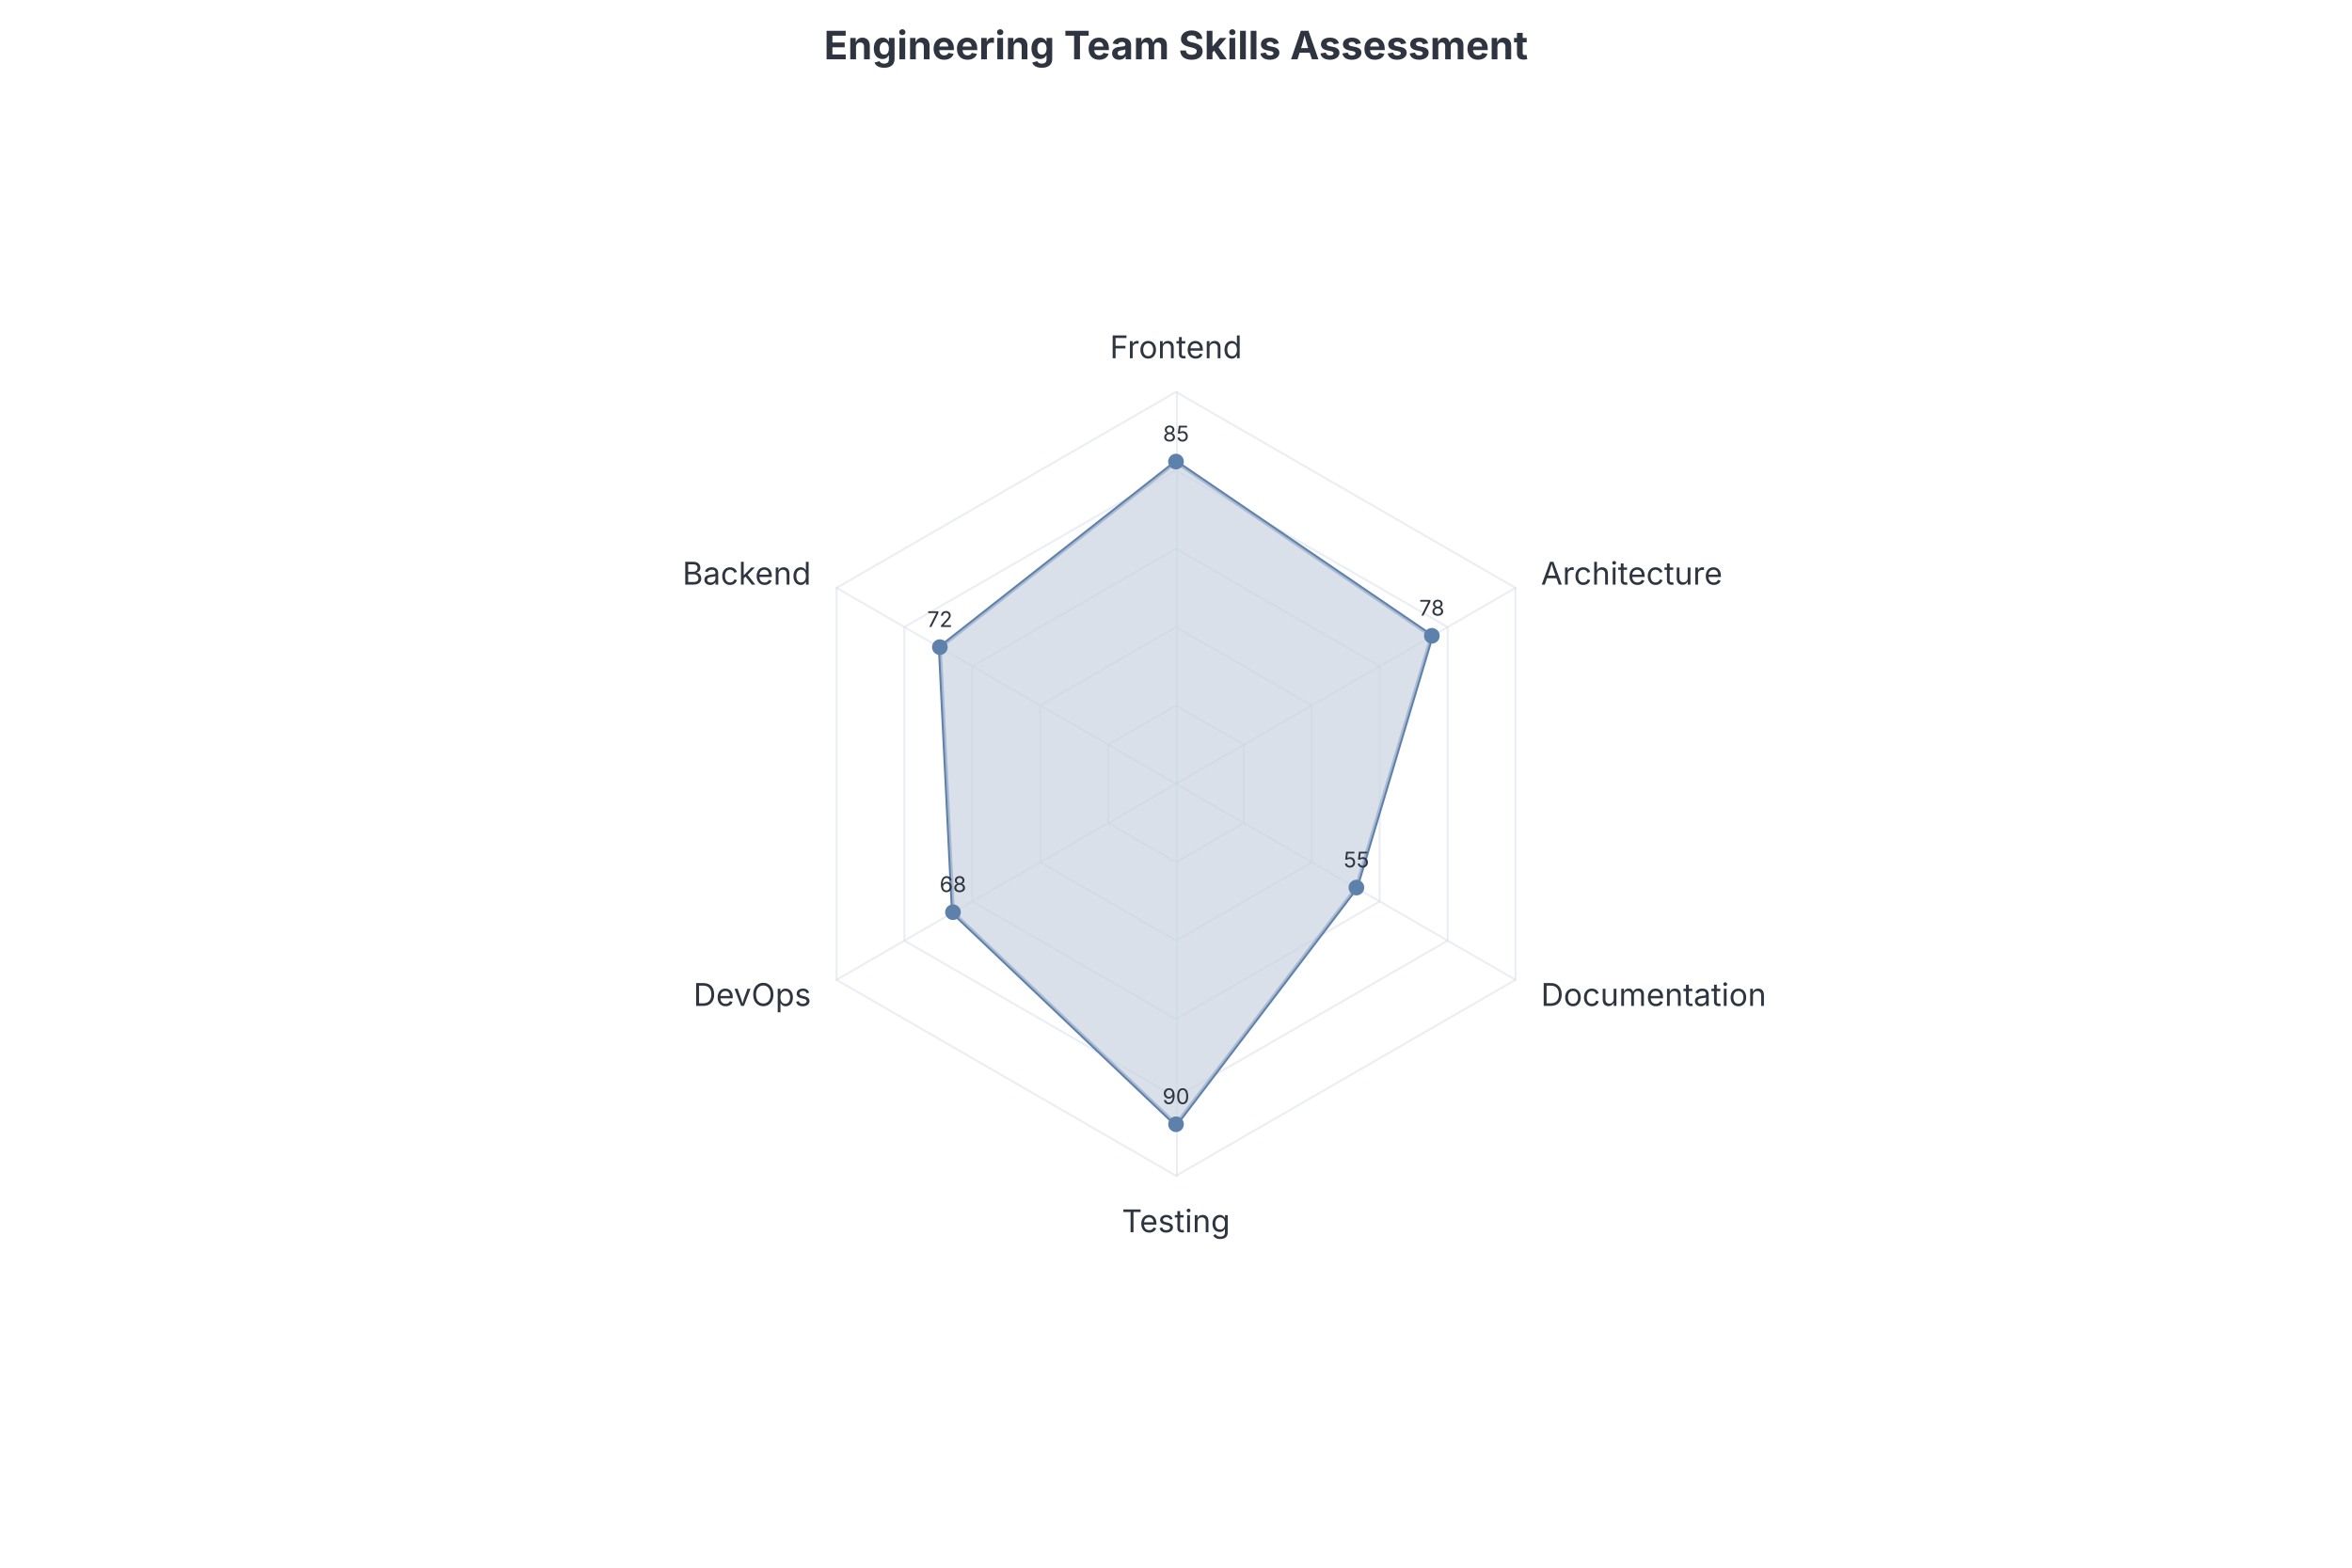
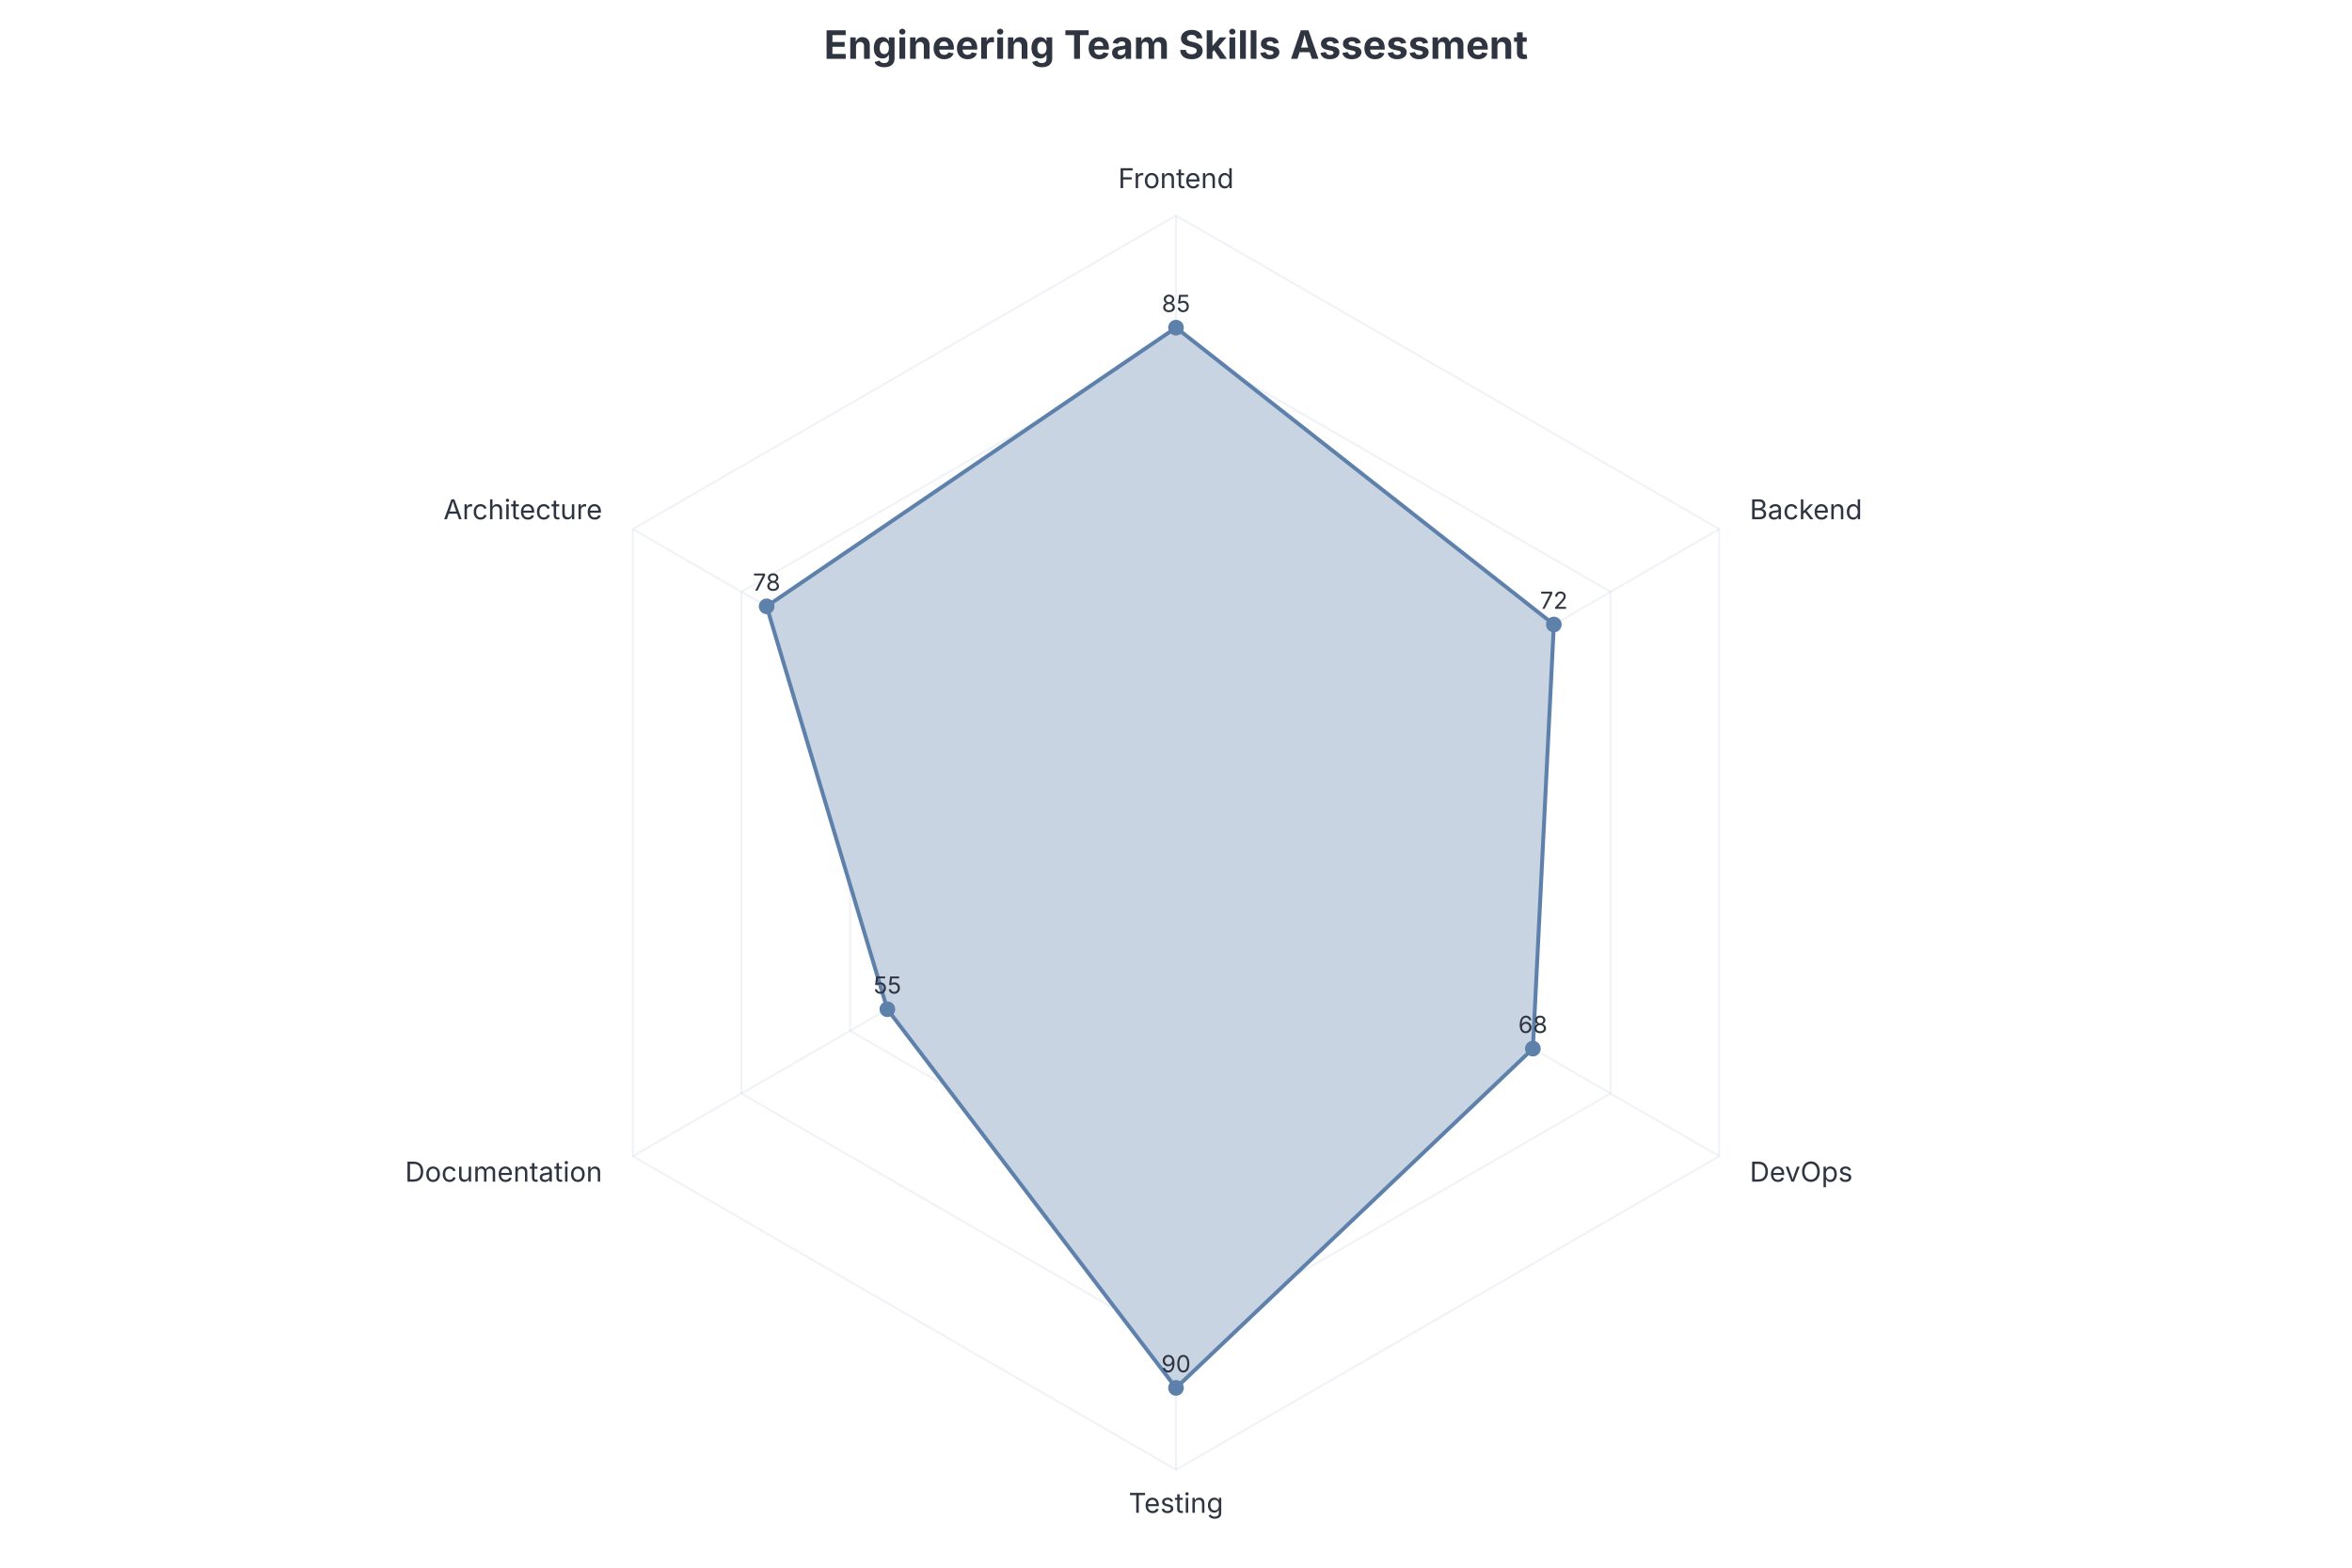
- <svg xmlns="http://www.w3.org/2000/svg" style="background: #eceff4; font-family: Inter, system-ui, Avenir, Helvetica, Arial, sans-serif" width="1200" height="800" version="1.1" baseProfile="full" viewBox="0 0 1200 800">
-   <rect width="1200" height="800" x="0" y="0" fill="none" />
-   <path d="M600 400M600 360L565.4 380L565.4 420L600 440L634.6 420L634.6 380L600 360M600 320L530.7 360L530.7 440L600 480L669.3 440L669.3 360L600 320M600 280L496.1 340L496.1 460L600 520L703.9 460L703.9 340L600 280M600 240L461.4 320L461.4 480L600 560L738.6 480L738.6 320L600 240M600 200L426.8 300L426.8 500L600 600L773.2 500L773.2 300L600 200" fill="none" pointer-events="visible" stroke="#d8dee9" stroke-opacity="0.55" class="zr0-cls-0" />
-   <path d="M600.5 400L600.5 200" fill="none" pointer-events="visible" stroke="#d8dee9" stroke-opacity="0.55" stroke-linecap="round" class="zr0-cls-0" />
-   <text dominant-baseline="central" text-anchor="middle" style="font-size:16px;font-family:Inter, system-ui, Avenir, Helvetica, Arial, sans-serif;" y="-8" transform="translate(600 185)" fill="#2e3440">Frontend</text>
-   <path d="M600 400L426.8 300" fill="none" pointer-events="visible" stroke="#d8dee9" stroke-opacity="0.55" stroke-linecap="round" class="zr0-cls-0" />
-   <text dominant-baseline="central" text-anchor="end" style="font-size:16px;font-family:Inter, system-ui, Avenir, Helvetica, Arial, sans-serif;" transform="translate(413.8045 292.5)" fill="#2e3440">Backend</text>
-   <path d="M600 400L426.8 500" fill="none" pointer-events="visible" stroke="#d8dee9" stroke-opacity="0.55" stroke-linecap="round" class="zr0-cls-0" />
-   <text dominant-baseline="central" text-anchor="end" style="font-size:16px;font-family:Inter, system-ui, Avenir, Helvetica, Arial, sans-serif;" transform="translate(413.8045 507.5)" fill="#2e3440">DevOps</text>
-   <path d="M600.5 400L600.5 600" fill="none" pointer-events="visible" stroke="#d8dee9" stroke-opacity="0.55" stroke-linecap="round" class="zr0-cls-0" />
-   <text dominant-baseline="central" text-anchor="middle" style="font-size:16px;font-family:Inter, system-ui, Avenir, Helvetica, Arial, sans-serif;" y="8" transform="translate(600 615)" fill="#2e3440">Testing</text>
-   <path d="M600 400L773.2 500" fill="none" pointer-events="visible" stroke="#d8dee9" stroke-opacity="0.55" stroke-linecap="round" class="zr0-cls-0" />
-   <text dominant-baseline="central" text-anchor="start" style="font-size:16px;font-family:Inter, system-ui, Avenir, Helvetica, Arial, sans-serif;" transform="translate(786.1955 507.5)" fill="#2e3440">Documentation</text>
-   <path d="M600 400L773.2 300" fill="none" pointer-events="visible" stroke="#d8dee9" stroke-opacity="0.55" stroke-linecap="round" class="zr0-cls-0" />
-   <text dominant-baseline="central" text-anchor="start" style="font-size:16px;font-family:Inter, system-ui, Avenir, Helvetica, Arial, sans-serif;" transform="translate(786.1955 292.5)" fill="#2e3440">Architecture</text>
-   <polyline points="600 235.7 479.5 330.4 486.2 465.7 600 573.9 692 453.1 730.5 324.6 600 235.7" fill="none" pointer-events="visible" stroke="#5e81ac" stroke-width="2" stroke-linejoin="round" ecmeta_series_index="0" ecmeta_data_index="0" ecmeta_ssr_type="chart" class="zr0-cls-1" />
-   <polygon points="600 235.7 479.5 330.4 486.2 465.7 600 573.9 692 453.1 730.5 324.6 600 235.7" fill="#c9d4e2" fill-opacity="0.7" ecmeta_series_index="0" ecmeta_data_index="0" ecmeta_ssr_type="chart" class="zr0-cls-2" />
-   <path d="M1 0A1 1 0 1 1 1 -0.1A1 1 0 0 1 1 0" transform="matrix(4,0,0,4,600,235.7488)" fill="#5e81ac" ecmeta_series_index="0" ecmeta_data_index="0" ecmeta_ssr_type="chart" class="zr0-cls-3" />
-   <path d="M1 0A1 1 0 1 1 1 -0.1A1 1 0 0 1 1 0" transform="matrix(4,0,0,4,479.5095,330.4348)" fill="#5e81ac" ecmeta_series_index="0" ecmeta_data_index="0" ecmeta_ssr_type="chart" class="zr0-cls-3" />
-   <path d="M1 0A1 1 0 1 1 1 -0.1A1 1 0 0 1 1 0" transform="matrix(4,0,0,4,486.2034,465.7005)" fill="#5e81ac" ecmeta_series_index="0" ecmeta_data_index="0" ecmeta_ssr_type="chart" class="zr0-cls-3" />
-   <path d="M1 0A1 1 0 1 1 1 -0.1A1 1 0 0 1 1 0" transform="matrix(4,0,0,4,600,573.913)" fill="#5e81ac" ecmeta_series_index="0" ecmeta_data_index="0" ecmeta_ssr_type="chart" class="zr0-cls-3" />
-   <path d="M1 0A1 1 0 1 1 1 -0.1A1 1 0 0 1 1 0" transform="matrix(4,0,0,4,692.0413,453.1401)" fill="#5e81ac" ecmeta_series_index="0" ecmeta_data_index="0" ecmeta_ssr_type="chart" class="zr0-cls-3" />
-   <path d="M1 0A1 1 0 1 1 1 -0.1A1 1 0 0 1 1 0" transform="matrix(4,0,0,4,730.5314,324.6377)" fill="#5e81ac" ecmeta_series_index="0" ecmeta_data_index="0" ecmeta_ssr_type="chart" class="zr0-cls-3" />
-   <text dominant-baseline="central" text-anchor="middle" style="font-size:11px;font-family:Inter, system-ui, Avenir, Helvetica, Arial, sans-serif;" y="-5.5" transform="translate(600 226.7488)" fill="#2e3440">85</text>
-   <text dominant-baseline="central" text-anchor="middle" style="font-size:11px;font-family:Inter, system-ui, Avenir, Helvetica, Arial, sans-serif;" y="-5.5" transform="translate(479.5095 321.4348)" fill="#2e3440">72</text>
-   <text dominant-baseline="central" text-anchor="middle" style="font-size:11px;font-family:Inter, system-ui, Avenir, Helvetica, Arial, sans-serif;" y="-5.5" transform="translate(486.2034 456.7005)" fill="#2e3440">68</text>
-   <text dominant-baseline="central" text-anchor="middle" style="font-size:11px;font-family:Inter, system-ui, Avenir, Helvetica, Arial, sans-serif;" y="-5.5" transform="translate(600 564.913)" fill="#2e3440">90</text>
-   <text dominant-baseline="central" text-anchor="middle" style="font-size:11px;font-family:Inter, system-ui, Avenir, Helvetica, Arial, sans-serif;" y="-5.5" transform="translate(692.0413 444.1401)" fill="#2e3440">55</text>
-   <text dominant-baseline="central" text-anchor="middle" style="font-size:11px;font-family:Inter, system-ui, Avenir, Helvetica, Arial, sans-serif;" y="-5.5" transform="translate(730.5314 315.6377)" fill="#2e3440">78</text>
-   <path d="M-170.5 -5l341 0l0 30l-341 0Z" transform="translate(600 13)" fill="rgb(0,0,0)" fill-opacity="0" stroke="#3c3c41" stroke-width="0" class="zr0-cls-0" />
-   <text dominant-baseline="central" text-anchor="middle" style="font-size:20px;font-family:Inter, system-ui, Avenir, Helvetica, Arial, sans-serif;font-weight:bold;" xml:space="preserve" y="10" transform="translate(600 13)" fill="#2e3440">Engineering Team Skills Assessment</text>
-   <style>
- .zr0-cls-0:hover {
- pointer-events:none;
- }
- .zr0-cls-1:hover {
- cursor:pointer;
- }
- .zr0-cls-2:hover {
- cursor:pointer;
- fill:rgba(221,233,248,1);
- }
- .zr0-cls-3:hover {
- cursor:pointer;
- fill:rgba(103,141,189,1);
- }
- 
- 
- 
- </style>
+ <svg xmlns="http://www.w3.org/2000/svg" width="1200" height="800" viewBox="0 0 1200 800" style="background: rgb(236, 239, 244); font-family: Inter, system-ui, Avenir, Helvetica, Arial, sans-serif;">
+   <text class="chart-title" x="600" y="30" text-anchor="middle" fill="#2e3440" font-size="20" font-weight="700" style="cursor: default;" data-line-number="1">Engineering Team Skills Assessment</text>
+   <polygon points="600,366 655.426,398 655.426,462 600,494 544.574,462 544.574,398" fill="none" stroke="#d8dee9" stroke-opacity="0.4" />
+   <polygon points="600,302 710.851,366 710.851,494 600,558 489.149,494 489.149,366" fill="none" stroke="#d8dee9" stroke-opacity="0.4" />
+   <polygon points="600,238 766.277,334 766.277,526 600,622 433.723,526 433.723,334" fill="none" stroke="#d8dee9" stroke-opacity="0.4" />
+   <polygon points="600,174 821.703,302 821.703,558 600,686 378.297,558 378.297,302" fill="none" stroke="#d8dee9" stroke-opacity="0.4" />
+   <polygon points="600,110 877.128,270 877.128,590 600,750 322.872,590 322.872,270" fill="none" stroke="#d8dee9" stroke-opacity="0.4" />
+   <line x1="600" y1="430" x2="600" y2="110" stroke="#d8dee9" stroke-opacity="0.4" />
+   <text x="600" y="96" text-anchor="middle" fill="#2e3440" font-size="14" font-family="Inter, system-ui, Avenir, Helvetica, Arial, sans-serif">Frontend</text>
+   <line x1="600" y1="430" x2="877.128" y2="270" stroke="#d8dee9" stroke-opacity="0.4" />
+   <text x="892.717" y="265" text-anchor="start" fill="#2e3440" font-size="14" font-family="Inter, system-ui, Avenir, Helvetica, Arial, sans-serif">Backend</text>
+   <line x1="600" y1="430" x2="877.128" y2="590" stroke="#d8dee9" stroke-opacity="0.4" />
+   <text x="892.717" y="603" text-anchor="start" fill="#2e3440" font-size="14" font-family="Inter, system-ui, Avenir, Helvetica, Arial, sans-serif">DevOps</text>
+   <line x1="600" y1="430" x2="600" y2="750" stroke="#d8dee9" stroke-opacity="0.4" />
+   <text x="600" y="772" text-anchor="middle" fill="#2e3440" font-size="14" font-family="Inter, system-ui, Avenir, Helvetica, Arial, sans-serif">Testing</text>
+   <line x1="600" y1="430" x2="322.872" y2="590" stroke="#d8dee9" stroke-opacity="0.4" />
+   <text x="307.283" y="603" text-anchor="end" fill="#2e3440" font-size="14" font-family="Inter, system-ui, Avenir, Helvetica, Arial, sans-serif">Documentation</text>
+   <line x1="600" y1="430" x2="322.872" y2="270" stroke="#d8dee9" stroke-opacity="0.4" />
+   <text x="307.283" y="265" text-anchor="end" fill="#2e3440" font-size="14" font-family="Inter, system-ui, Avenir, Helvetica, Arial, sans-serif">Architecture</text>
+   <polygon points="600,167.198 792.785,318.696 782.075,535.121 600,708.261 452.734,515.024 391.15,309.42" fill="#c9d4e2" fill-opacity="1" stroke="#5e81ac" stroke-width="2" />
+   <circle cx="600" cy="167.198" r="4" fill="#5e81ac" class="dgmo-datum" data-line-number="3" data-emph-key="Frontend" data-name="Frontend" data-value="85" data-color="#5e81ac" />
+   <text x="600" y="159.198" text-anchor="middle" fill="#2e3440" font-size="12" font-family="Inter, system-ui, Avenir, Helvetica, Arial, sans-serif">85</text>
+   <circle cx="792.785" cy="318.696" r="4" fill="#5e81ac" class="dgmo-datum" data-line-number="4" data-emph-key="Backend" data-name="Backend" data-value="72" data-color="#5e81ac" />
+   <text x="792.785" y="310.696" text-anchor="middle" fill="#2e3440" font-size="12" font-family="Inter, system-ui, Avenir, Helvetica, Arial, sans-serif">72</text>
+   <circle cx="782.075" cy="535.121" r="4" fill="#5e81ac" class="dgmo-datum" data-line-number="5" data-emph-key="DevOps" data-name="DevOps" data-value="68" data-color="#5e81ac" />
+   <text x="782.075" y="527.121" text-anchor="middle" fill="#2e3440" font-size="12" font-family="Inter, system-ui, Avenir, Helvetica, Arial, sans-serif">68</text>
+   <circle cx="600" cy="708.261" r="4" fill="#5e81ac" class="dgmo-datum" data-line-number="6" data-emph-key="Testing" data-name="Testing" data-value="90" data-color="#5e81ac" />
+   <text x="600" y="700.261" text-anchor="middle" fill="#2e3440" font-size="12" font-family="Inter, system-ui, Avenir, Helvetica, Arial, sans-serif">90</text>
+   <circle cx="452.734" cy="515.024" r="4" fill="#5e81ac" class="dgmo-datum" data-line-number="7" data-emph-key="Documentation" data-name="Documentation" data-value="55" data-color="#5e81ac" />
+   <text x="452.734" y="507.024" text-anchor="middle" fill="#2e3440" font-size="12" font-family="Inter, system-ui, Avenir, Helvetica, Arial, sans-serif">55</text>
+   <circle cx="391.15" cy="309.42" r="4" fill="#5e81ac" class="dgmo-datum" data-line-number="8" data-emph-key="Architecture" data-name="Architecture" data-value="78" data-color="#5e81ac" />
+   <text x="391.15" y="301.42" text-anchor="middle" fill="#2e3440" font-size="12" font-family="Inter, system-ui, Avenir, Helvetica, Arial, sans-serif">78</text>
</svg>
